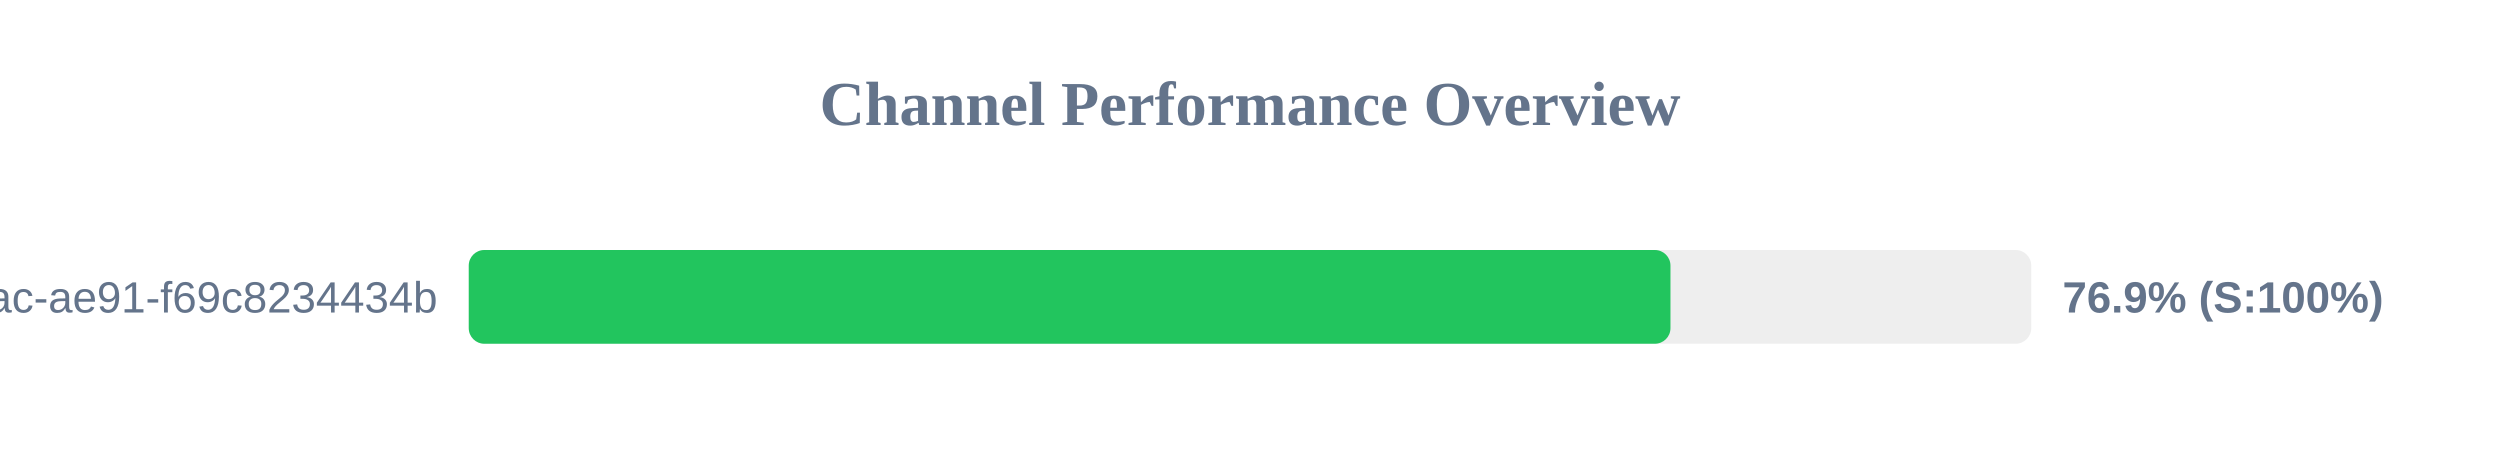
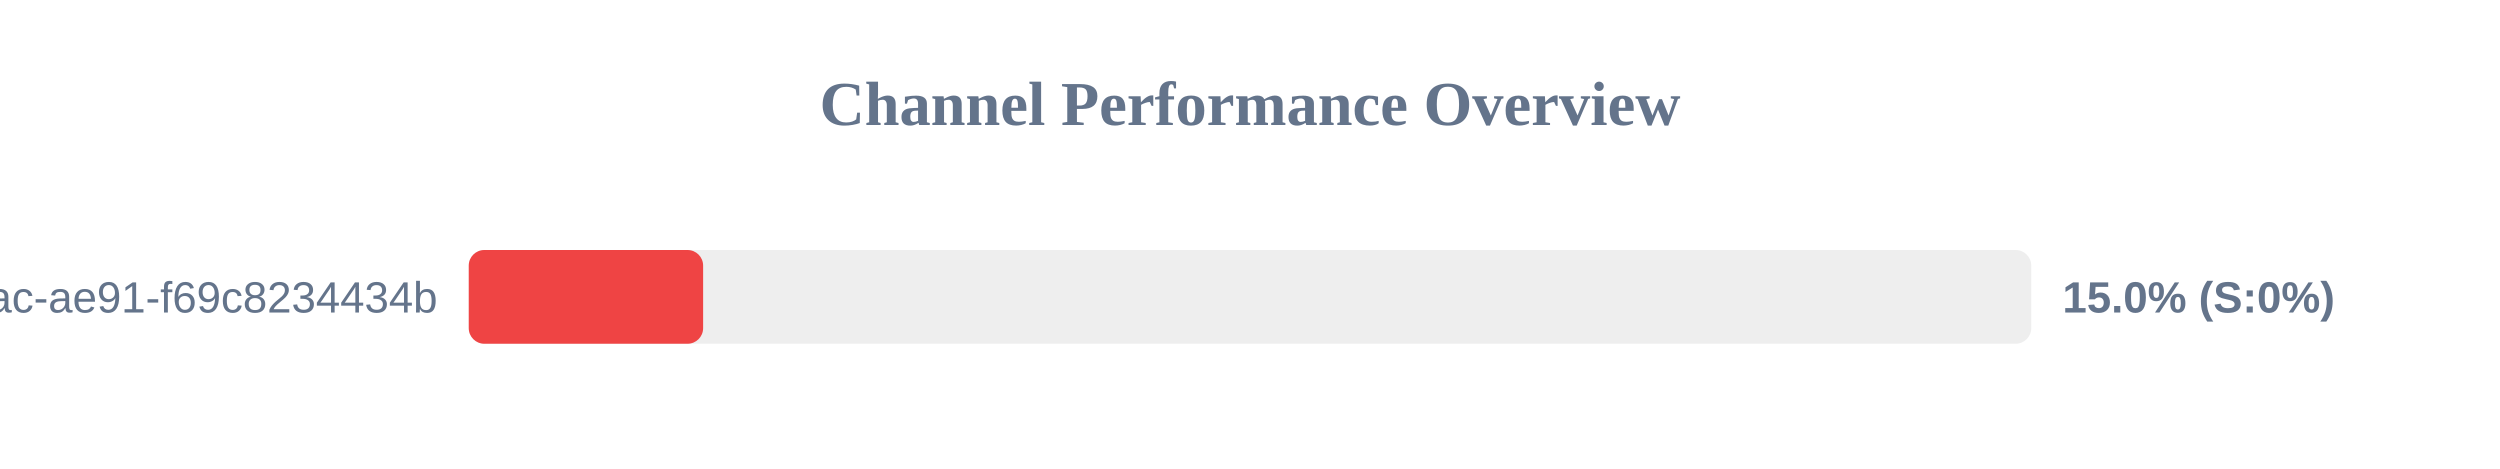
<svg xmlns="http://www.w3.org/2000/svg" width="800" height="150" version="1.1">
  <style>
        .row { font: 14px Arial; fill: #64748b; }
        .score { font: bold 14px Arial; fill: #64748b; }
    </style>
  <text x="400" y="40" text-anchor="middle" font-size="20px" font-weight="bold" fill="#64748b">Channel Performance Overview</text>
  <rect x="150" y="80" width="500" height="30" fill="#eee" rx="5" />
-   <rect x="150" y="80" width="384.55" height="30" fill="#22c55e" rx="5" />
+   <rect x="150" y="80" width="75.0" height="30" fill="#ef4444" rx="5" />
  <text x="140" y="100" text-anchor="end" class="row">?uuid=942b9cb8-92fa-46ac-ae91-f69c8234434b</text>
-   <text x="660" y="100" text-anchor="start" class="score">76.9% (S:100%)</text>
+   <text x="660" y="100" text-anchor="start" class="score">15.0% (S:0%)</text>
</svg>
